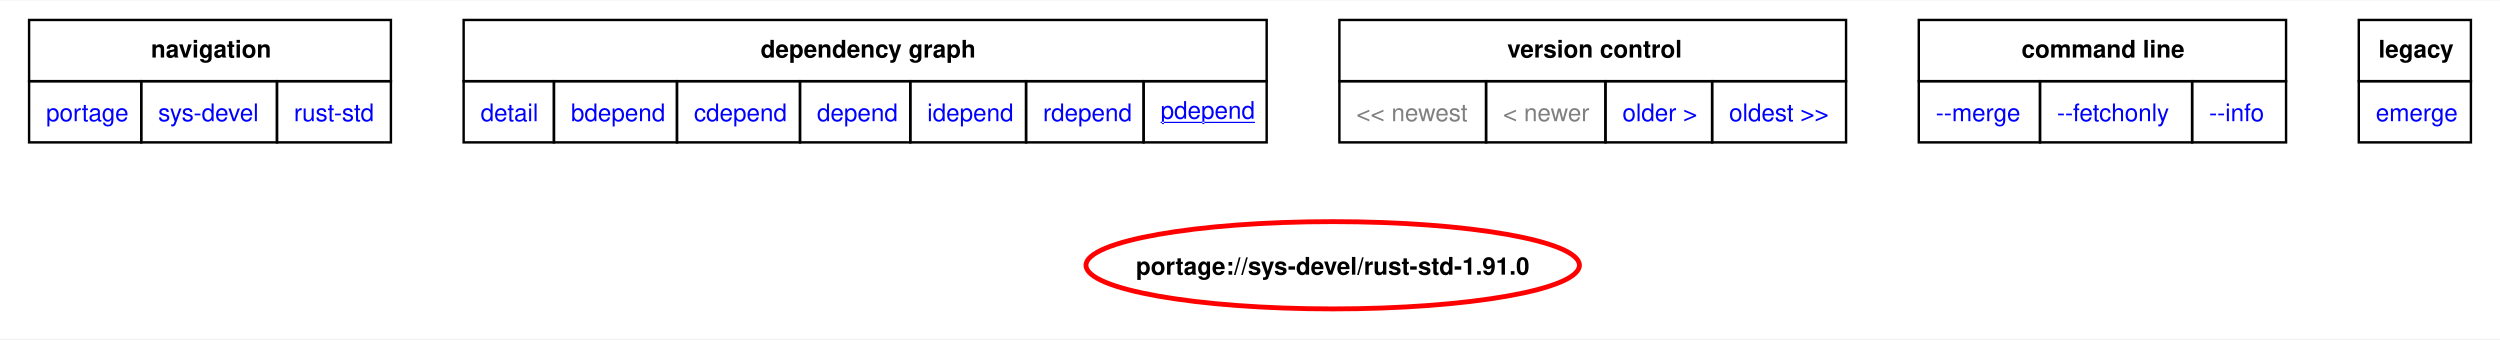
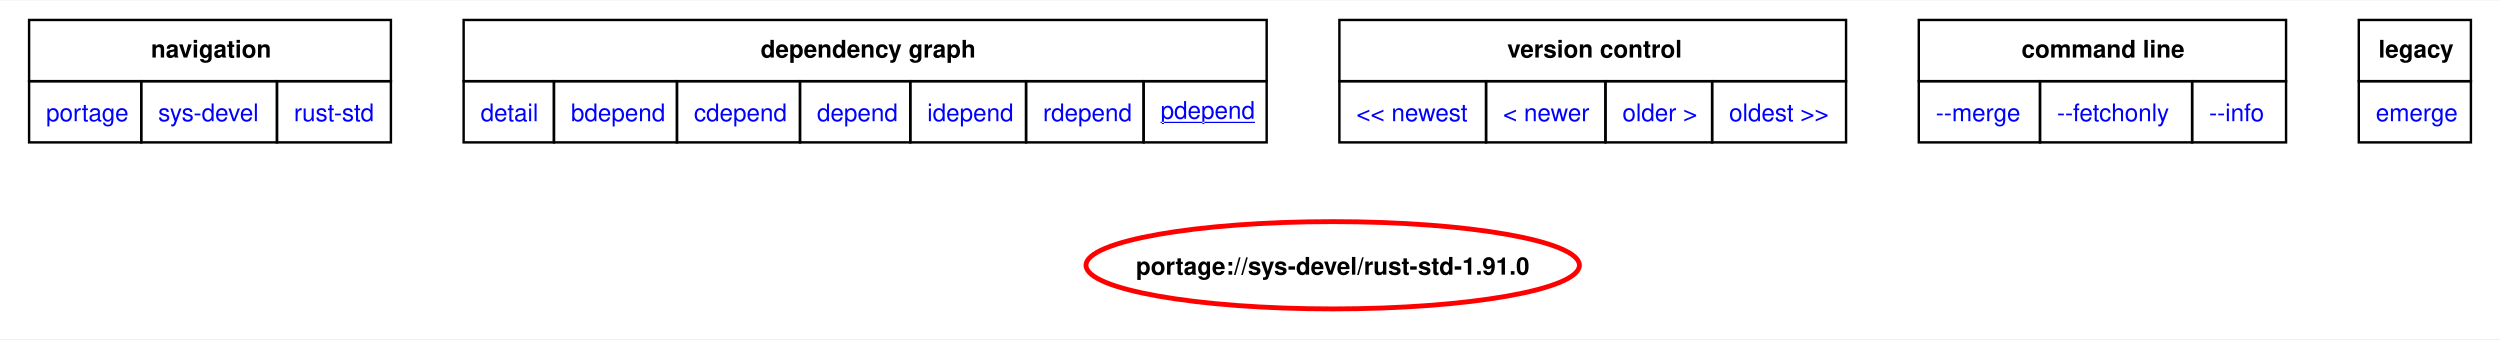
<svg xmlns="http://www.w3.org/2000/svg" xmlns:xlink="http://www.w3.org/1999/xlink" width="1031pt" height="140pt" viewBox="0.00 0.00 1031.25 139.57">
  <g id="graph0" class="graph" transform="scale(1 1) rotate(0) translate(4 135.57)">
    <polygon fill="white" stroke="none" points="-4,4 -4,-135.57 1027.25,-135.57 1027.25,4 -4,4" />
    <polygon fill="none" stroke="black" points="8,-102.32 8,-127.57 157.25,-127.57 157.25,-102.32 8,-102.32" />
    <text text-anchor="start" x="58.25" y="-112.07" font-family="Helvetica,sans-Serif" font-weight="bold" font-size="10.00">navigation</text>
    <polygon fill="none" stroke="black" points="187.25,-102.32 187.25,-127.57 518.5,-127.57 518.5,-102.32 187.25,-102.32" />
    <text text-anchor="start" x="309.75" y="-112.07" font-family="Helvetica,sans-Serif" font-weight="bold" font-size="10.00">dependency graph</text>
    <polygon fill="none" stroke="black" points="548.5,-102.32 548.5,-127.57 757.5,-127.57 757.5,-102.32 548.5,-102.32" />
    <text text-anchor="start" x="617.75" y="-112.07" font-family="Helvetica,sans-Serif" font-weight="bold" font-size="10.00">version control</text>
    <polygon fill="none" stroke="black" points="787.5,-102.32 787.5,-127.57 939,-127.57 939,-102.32 787.5,-102.32" />
    <text text-anchor="start" x="829.88" y="-112.07" font-family="Helvetica,sans-Serif" font-weight="bold" font-size="10.00">command line</text>
    <polygon fill="none" stroke="black" points="969,-102.32 969,-127.57 1015.25,-127.57 1015.25,-102.32 969,-102.32" />
    <text text-anchor="start" x="977.12" y="-112.07" font-family="Helvetica,sans-Serif" font-weight="bold" font-size="10.00">legacy</text>
    <g id="a_graph0_0">
      <a xlink:href="../index.html" xlink:title="repository">
        <polygon fill="none" stroke="black" points="8,-77.07 8,-102.32 54.25,-102.32 54.25,-77.07 8,-77.07" />
        <text text-anchor="start" x="15" y="-85.82" font-family="Helvetica,sans-Serif" font-size="10.00" fill="blue">portage</text>
      </a>
    </g>
    <g id="a_graph0_1">
      <a xlink:href="./index.html" xlink:title="repository">
        <polygon fill="none" stroke="black" points="54.25,-77.07 54.25,-102.32 110.25,-102.32 110.25,-77.07 54.25,-77.07" />
        <text text-anchor="start" x="61.25" y="-85.82" font-family="Helvetica,sans-Serif" font-size="10.00" fill="blue">sys-devel</text>
      </a>
    </g>
    <g id="a_graph0_2">
      <a xlink:href="./rust-std.html" xlink:title="repository">
        <polygon fill="none" stroke="black" points="110.25,-77.07 110.25,-102.32 157.25,-102.32 157.25,-77.07 110.25,-77.07" />
        <text text-anchor="start" x="117.25" y="-85.82" font-family="Helvetica,sans-Serif" font-size="10.00" fill="blue">rust-std</text>
      </a>
    </g>
    <g id="a_graph0_3">
      <a xlink:href="../sys-devel/rust-std-1.91.0.svg" xlink:title="portage://sys-devel/rust-std-1.91.0">
        <polygon fill="none" stroke="black" points="187.25,-77.07 187.25,-102.32 224.5,-102.32 224.5,-77.07 187.25,-77.07" />
        <text text-anchor="start" x="194.25" y="-85.82" font-family="Helvetica,sans-Serif" font-size="10.00" fill="blue">detail</text>
      </a>
    </g>
    <g id="a_graph0_4">
      <a xlink:href="../sys-devel/rust-std-1.91.0-bdepend.svg" xlink:title="portage://sys-devel/rust-std-1.91.0">
        <polygon fill="none" stroke="black" points="224.5,-77.07 224.5,-102.32 275.25,-102.32 275.25,-77.07 224.5,-77.07" />
        <text text-anchor="start" x="231.5" y="-85.82" font-family="Helvetica,sans-Serif" font-size="10.00" fill="blue">bdepend</text>
      </a>
    </g>
    <g id="a_graph0_5">
      <a xlink:href="../sys-devel/rust-std-1.91.0-cdepend.svg" xlink:title="portage://sys-devel/rust-std-1.91.0">
        <polygon fill="none" stroke="black" points="275.25,-77.07 275.25,-102.32 326,-102.32 326,-77.07 275.25,-77.07" />
        <text text-anchor="start" x="282.25" y="-85.82" font-family="Helvetica,sans-Serif" font-size="10.00" fill="blue">cdepend</text>
      </a>
    </g>
    <g id="a_graph0_6">
      <a xlink:href="../sys-devel/rust-std-1.91.0-depend.svg" xlink:title="portage://sys-devel/rust-std-1.91.0">
        <polygon fill="none" stroke="black" points="326,-77.07 326,-102.32 371.5,-102.32 371.5,-77.07 326,-77.07" />
        <text text-anchor="start" x="333" y="-85.82" font-family="Helvetica,sans-Serif" font-size="10.00" fill="blue">depend</text>
      </a>
    </g>
    <g id="a_graph0_7">
      <a xlink:href="../sys-devel/rust-std-1.91.0-idepend.svg" xlink:title="portage://sys-devel/rust-std-1.91.0">
        <polygon fill="none" stroke="black" points="371.5,-77.07 371.5,-102.32 419.25,-102.32 419.25,-77.07 371.5,-77.07" />
        <text text-anchor="start" x="378.5" y="-85.82" font-family="Helvetica,sans-Serif" font-size="10.00" fill="blue">idepend</text>
      </a>
    </g>
    <g id="a_graph0_8">
      <a xlink:href="../sys-devel/rust-std-1.91.0-rdepend.svg" xlink:title="portage://sys-devel/rust-std-1.91.0">
        <polygon fill="none" stroke="black" points="419.25,-77.07 419.25,-102.32 467.75,-102.32 467.75,-77.07 419.25,-77.07" />
        <text text-anchor="start" x="426.25" y="-85.82" font-family="Helvetica,sans-Serif" font-size="10.00" fill="blue">rdepend</text>
      </a>
    </g>
    <g id="a_graph0_9">
      <a xlink:href="../sys-devel/rust-std-1.91.0-pdepend.svg" xlink:title="portage://sys-devel/rust-std-1.91.0">
        <polygon fill="none" stroke="black" points="467.75,-77.07 467.75,-102.32 518.5,-102.32 518.5,-77.07 467.75,-77.07" />
        <text text-anchor="start" x="474.75" y="-86.82" font-family="Helvetica,sans-Serif" text-decoration="underline" font-size="10.00" fill="blue">pdepend</text>
      </a>
    </g>
-     <polygon fill="none" stroke="black" points="548.5,-77.07 548.5,-102.32 609,-102.32 609,-77.07 548.5,-77.07" />
-     <text text-anchor="start" x="555.5" y="-85.82" font-family="Helvetica,sans-Serif" font-size="10.00" fill="gray">&lt;&lt; newest</text>
-     <polygon fill="none" stroke="black" points="609,-77.07 609,-102.32 658.25,-102.32 658.25,-77.07 609,-77.07" />
-     <text text-anchor="start" x="616" y="-85.82" font-family="Helvetica,sans-Serif" font-size="10.00" fill="gray">&lt; newer</text>
    <g id="a_graph0_10">
+       <a xlink:href="../sys-devel/rust-std-1.92.0-pdepend.svg" xlink:title="portage://sys-devel/rust-std-1.92.0">
+         <polygon fill="none" stroke="black" points="548.5,-77.07 548.5,-102.32 609,-102.32 609,-77.07 548.5,-77.07" />
+         <text text-anchor="start" x="555.5" y="-85.82" font-family="Helvetica,sans-Serif" font-size="10.00" fill="blue">&lt;&lt; newest</text>
+       </a>
+     </g>
+     <g id="a_graph0_11">
+       <a xlink:href="../sys-devel/rust-std-1.92.0-pdepend.svg" xlink:title="portage://sys-devel/rust-std-1.92.0">
+         <polygon fill="none" stroke="black" points="609,-77.07 609,-102.32 658.25,-102.32 658.25,-77.07 609,-77.07" />
+         <text text-anchor="start" x="616" y="-85.82" font-family="Helvetica,sans-Serif" font-size="10.00" fill="blue">&lt; newer</text>
+       </a>
+     </g>
+     <g id="a_graph0_12">
      <a xlink:href="../sys-devel/rust-std-1.90.0-pdepend.svg" xlink:title="portage://sys-devel/rust-std-1.90.0">
        <polygon fill="none" stroke="black" points="658.25,-77.07 658.25,-102.32 702.25,-102.32 702.25,-77.07 658.25,-77.07" />
        <text text-anchor="start" x="665.25" y="-85.82" font-family="Helvetica,sans-Serif" font-size="10.00" fill="blue">older &gt;</text>
      </a>
    </g>
-     <g id="a_graph0_11">
+     <g id="a_graph0_13">
      <a xlink:href="../sys-devel/rust-std-1.74.1-pdepend.svg" xlink:title="portage://sys-devel/rust-std-1.74.1">
        <polygon fill="none" stroke="black" points="702.25,-77.07 702.25,-102.32 757.5,-102.32 757.5,-77.07 702.25,-77.07" />
        <text text-anchor="start" x="709.25" y="-85.82" font-family="Helvetica,sans-Serif" font-size="10.00" fill="blue">oldest &gt;&gt;</text>
      </a>
    </g>
-     <g id="a_graph0_12">
+     <g id="a_graph0_14">
      <a xlink:href="../sys-devel/rust-std-1.91.0-merge.svg" xlink:title="portage://sys-devel/rust-std-1.91.0">
        <polygon fill="none" stroke="black" points="787.5,-77.07 787.5,-102.32 837.5,-102.32 837.5,-77.07 787.5,-77.07" />
        <text text-anchor="start" x="794.5" y="-85.82" font-family="Helvetica,sans-Serif" font-size="10.00" fill="blue">--merge </text>
      </a>
    </g>
-     <g id="a_graph0_13">
+     <g id="a_graph0_15">
      <a xlink:href="../sys-devel/rust-std-1.91.0-fetchonly.svg" xlink:title="portage://sys-devel/rust-std-1.91.0">
        <polygon fill="none" stroke="black" points="837.5,-77.07 837.5,-102.32 900.25,-102.32 900.25,-77.07 837.5,-77.07" />
        <text text-anchor="start" x="844.5" y="-85.82" font-family="Helvetica,sans-Serif" font-size="10.00" fill="blue">--fetchonly </text>
      </a>
    </g>
-     <g id="a_graph0_14">
+     <g id="a_graph0_16">
      <a xlink:href="../sys-devel/rust-std-1.91.0-info.svg" xlink:title="portage://sys-devel/rust-std-1.91.0">
        <polygon fill="none" stroke="black" points="900.25,-77.07 900.25,-102.32 939,-102.32 939,-77.07 900.25,-77.07" />
        <text text-anchor="start" x="907.25" y="-85.82" font-family="Helvetica,sans-Serif" font-size="10.00" fill="blue">--info </text>
      </a>
    </g>
-     <g id="a_graph0_15">
+     <g id="a_graph0_17">
      <a xlink:href="../sys-devel/rust-std-1.91.0-emerge.svg" xlink:title="portage://sys-devel/rust-std-1.91.0">
        <polygon fill="none" stroke="black" points="969,-77.07 969,-102.32 1015.25,-102.32 1015.25,-77.07 969,-77.07" />
        <text text-anchor="start" x="976" y="-85.82" font-family="Helvetica,sans-Serif" font-size="10.00" fill="blue">emerge</text>
      </a>
    </g>
    <g id="node2" class="node">
      <g id="a_node2">
        <a xlink:href="../sys-devel/rust-std-1.91.0-pdepend.svg" xlink:title="portage://sys-devel/rust-std-1.91.0">
          <ellipse fill="none" stroke="red" stroke-width="2" cx="545.74" cy="-26.38" rx="101.77" ry="18" />
          <text text-anchor="middle" x="545.74" y="-22.51" font-family="Helvetica,sans-Serif" font-weight="bold" font-size="10.00">portage://sys-devel/rust-std-1.91.0</text>
        </a>
      </g>
    </g>
  </g>
</svg>
